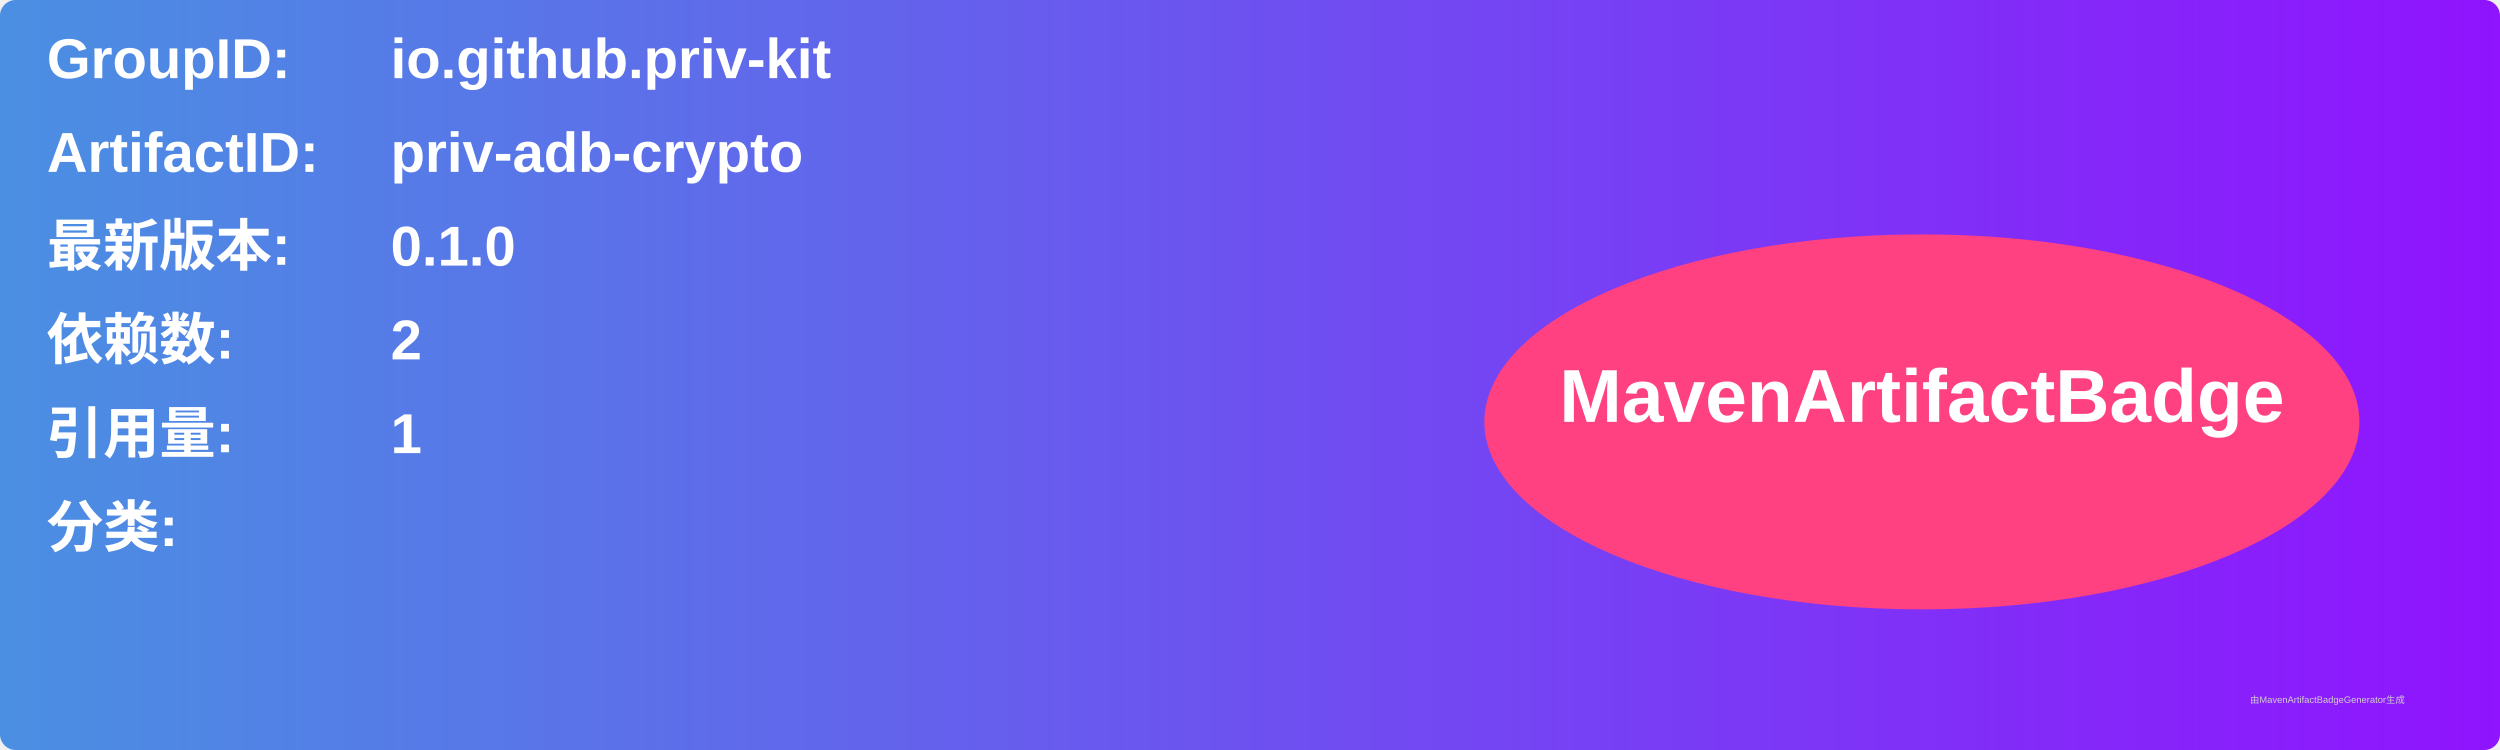
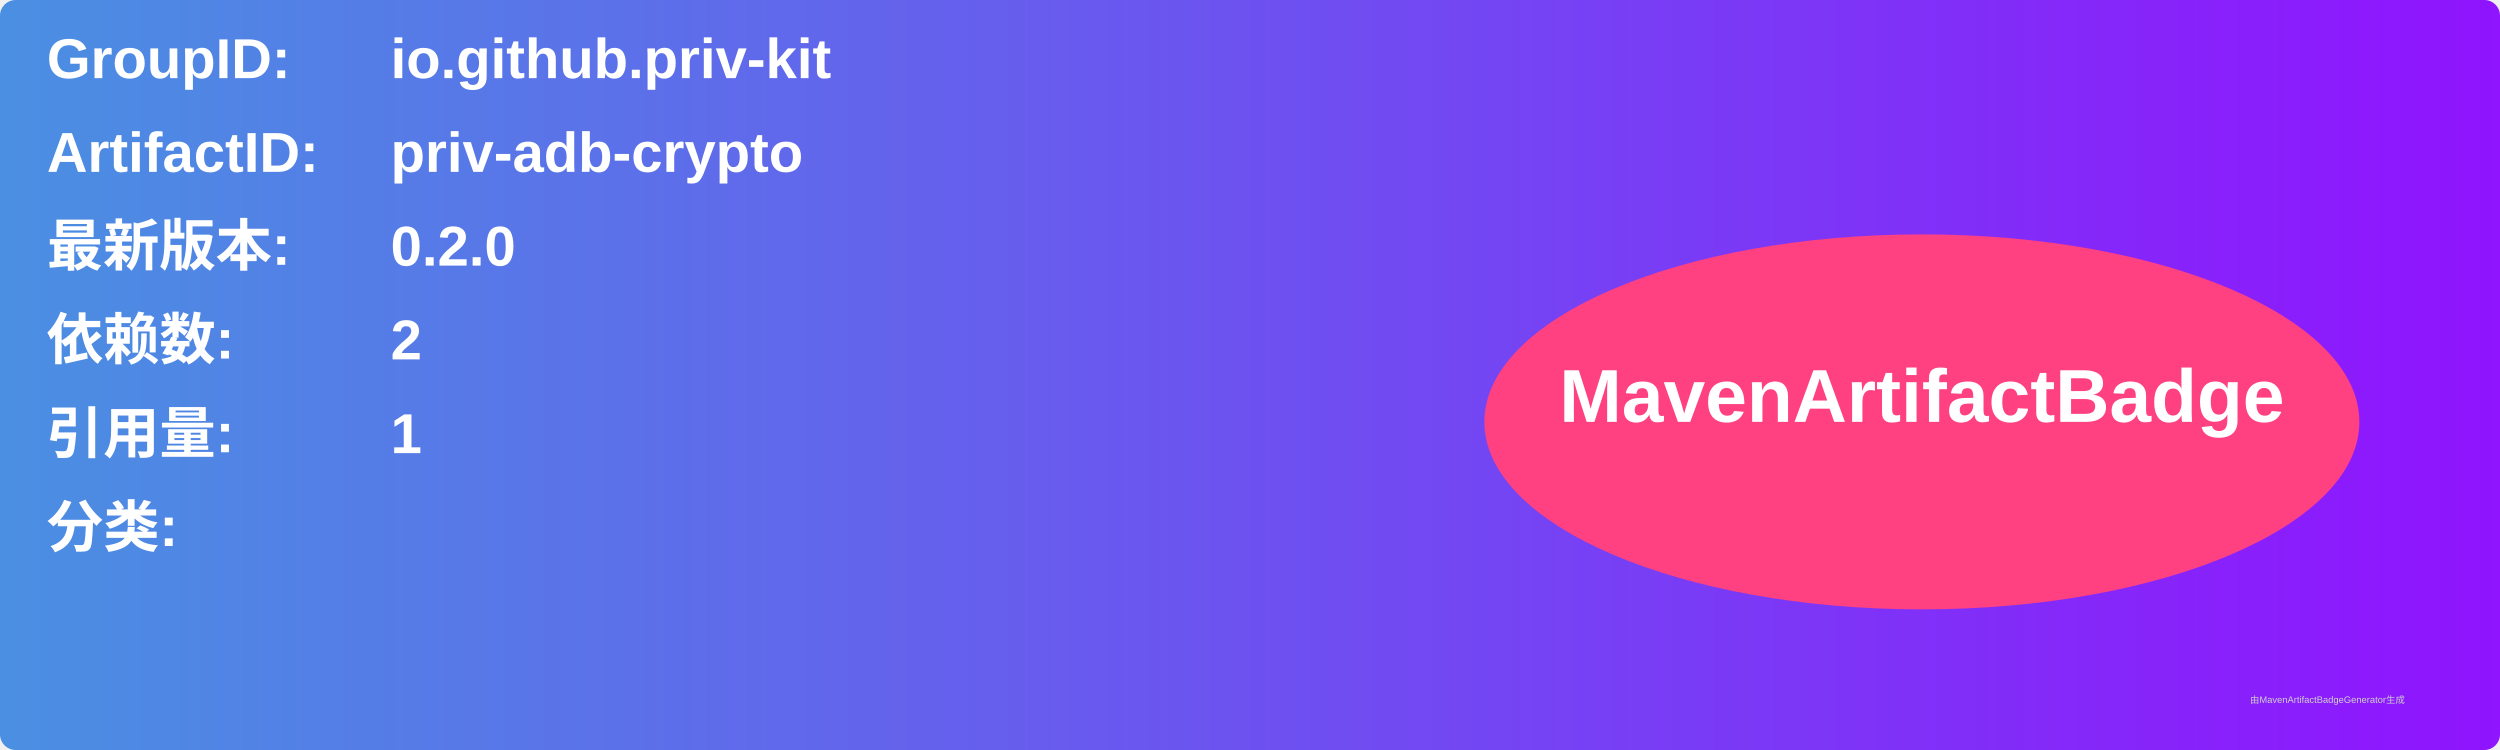
<svg xmlns="http://www.w3.org/2000/svg" width="800" height="240" viewBox="0 0 800 240">
  <linearGradient id="grad" x1="0%" y1="0%" x2="100%" y2="0%">
    <stop offset="0%" stop-color="#4a90e2" />
    <stop offset="100%" stop-color="#9013fe" />
  </linearGradient>
  <rect width="100%" height="100%" rx="5" ry="5" fill="url(#grad)" />
  <g transform="translate(15, 15)">
    <text x="0" y="10" font-family="Arial" font-size="18" fill="white" font-weight="bold" width="260">GroupID:</text>
    <text x="110" y="10" font-family="Arial" font-size="18" fill="white" font-weight="bold" width="460">io.github.priv-kit</text>
    <text x="0" y="40" font-family="Arial" font-size="18" fill="white" font-weight="bold" width="260">ArtifactID:</text>
    <text x="110" y="40" font-family="Arial" font-size="18" fill="white" font-weight="bold" width="460">priv-adb-crypto</text>
    <text x="0" y="70" font-family="Arial" font-size="18" fill="white" font-weight="bold">最新版本:</text>
    <text x="110" y="70" font-family="Arial" font-size="18" fill="white" font-weight="bold">
-       <tspan font-weight="bold">0.1.0</tspan>
+       <tspan font-weight="bold">0.2.0</tspan>
    </text>
    <text x="0" y="100" font-family="Arial" font-size="18" fill="white" font-weight="bold">依赖数: </text>
    <text x="110" y="100" font-family="Arial" font-size="18" fill="white">
      <tspan font-weight="bold">2</tspan>
    </text>
    <text x="0" y="130" font-family="Arial" font-size="18" fill="white" font-weight="bold">引用量: </text>
    <text x="110" y="130" font-family="Arial" font-size="18" fill="white">
      <tspan font-weight="bold">1</tspan>
    </text>
    <text x="0" y="160" font-family="Arial" font-size="18" fill="white" font-weight="bold">分类:</text>
    <text x="10" y="190" font-family="Arial" font-size="10" fill="white">
      <tspan font-weight="bold" />
    </text>
    <ellipse cx="600" cy="120" rx="140" ry="60" fill="#ff4081" />
    <text x="600" y="120" text-anchor="middle" font-family="Arial" font-size="24" fill="white" font-weight="bold">MavenArtifactBadge</text>
  </g>
  <text x="720" y="225" font-family="Arial" font-size="3" fill="#d0d0d0">由MavenArtifactBadgeGenerator生成</text>
</svg>
